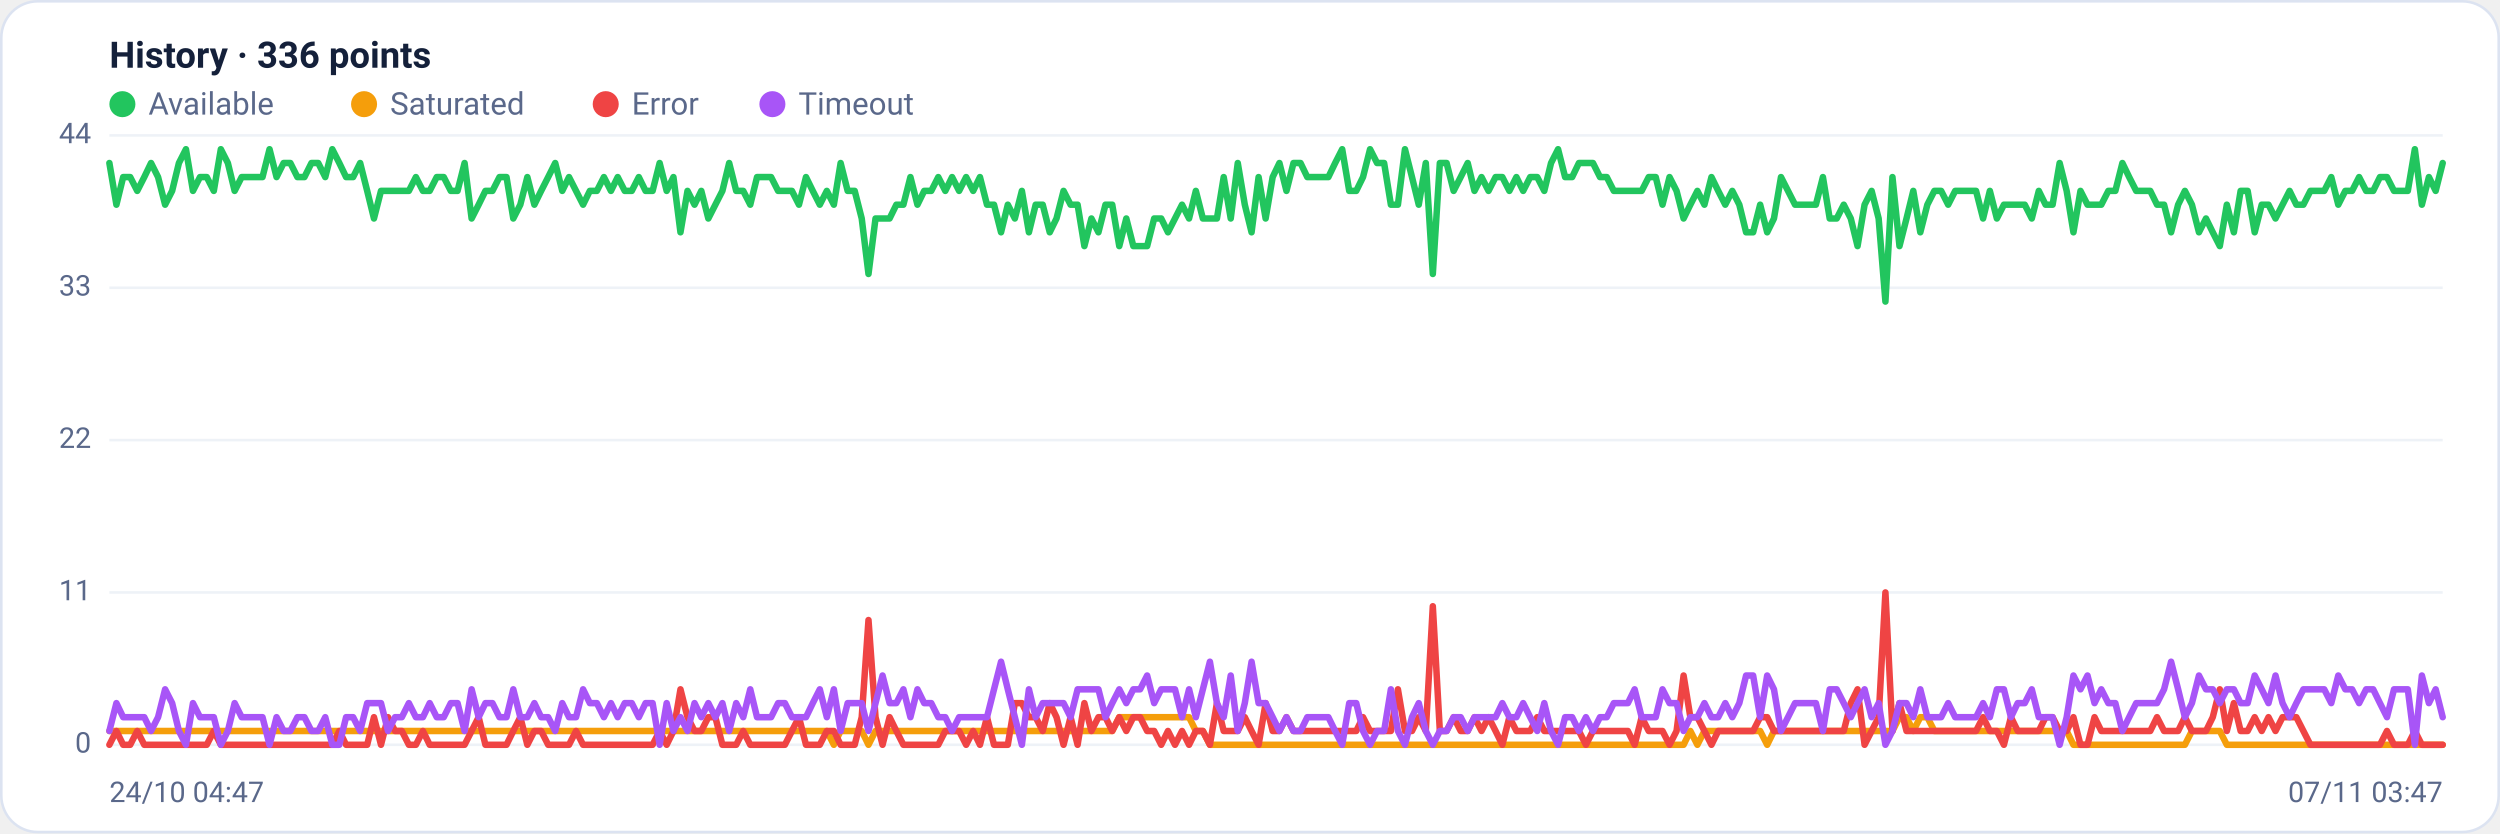
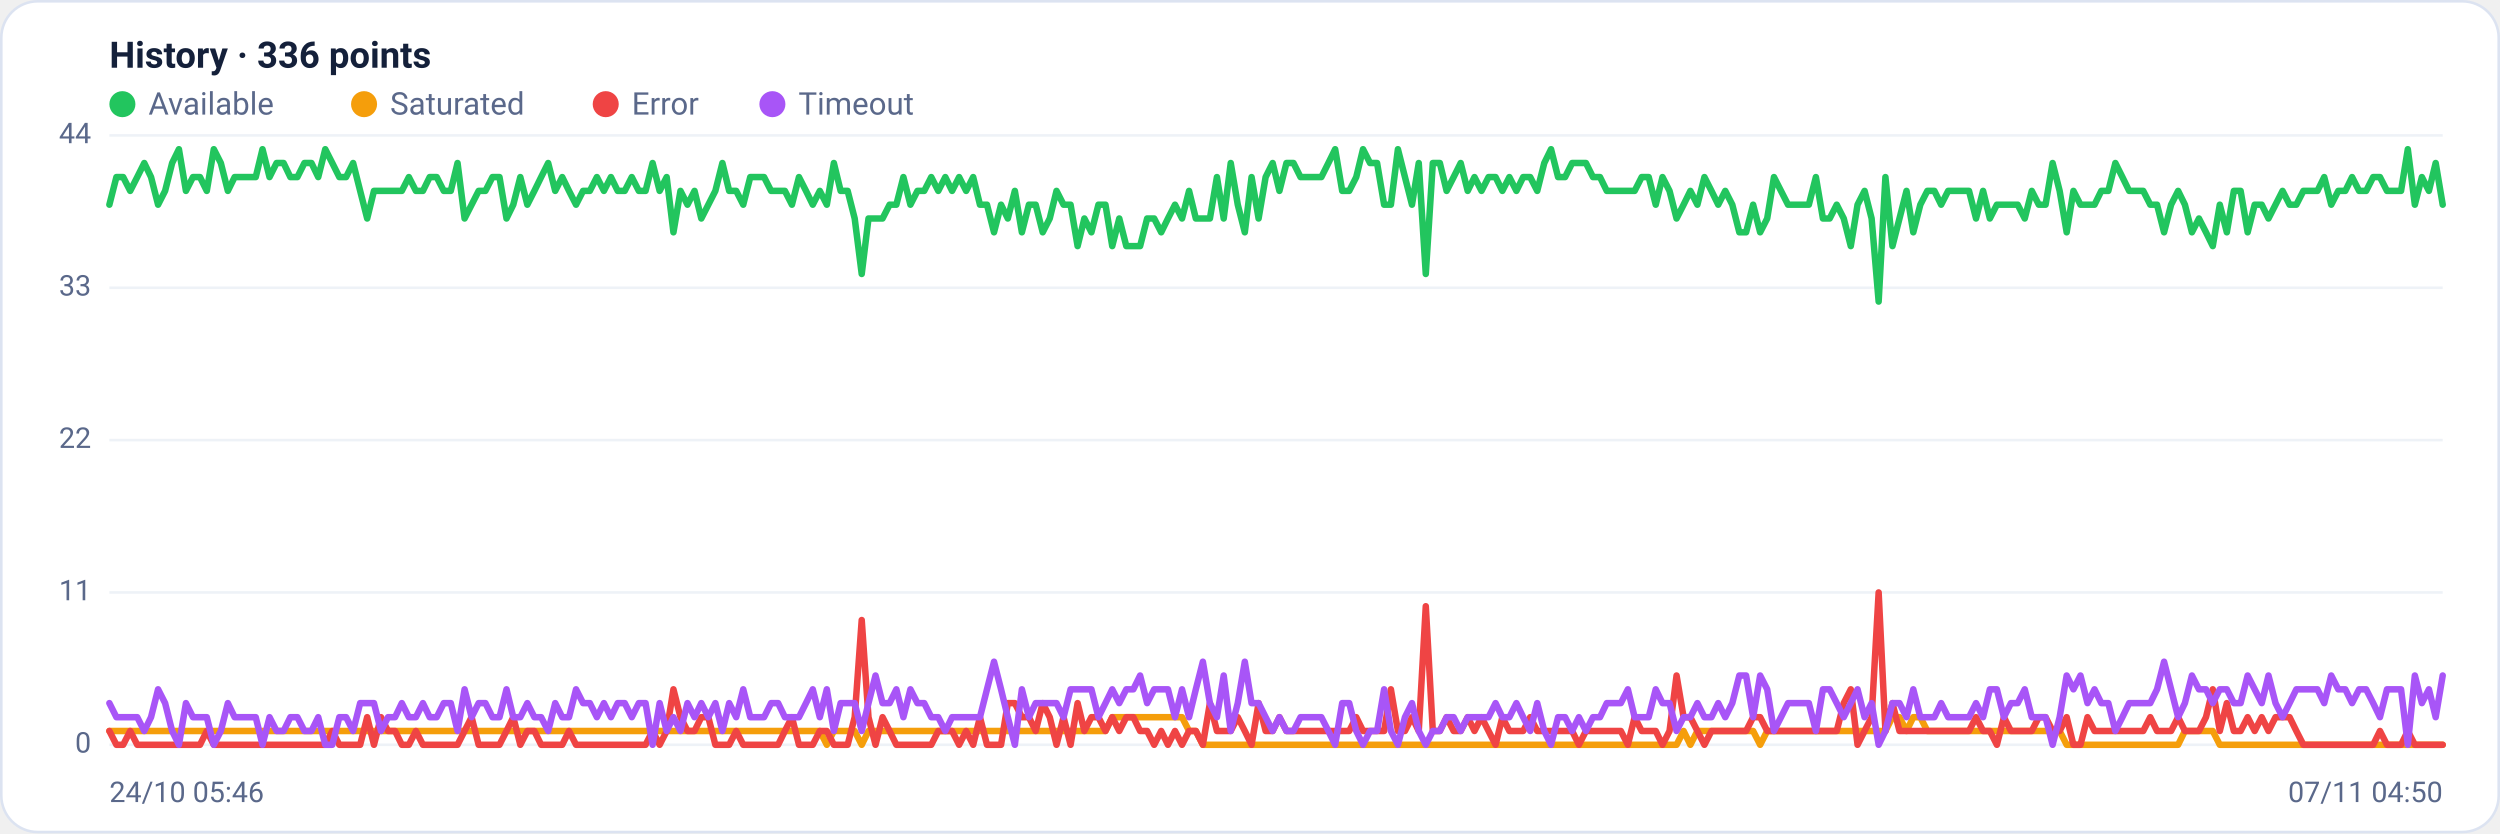
<svg xmlns="http://www.w3.org/2000/svg" viewBox="0 0 960 320" width="960" height="320" font-family="Segoe UI, system-ui, -apple-system, Roboto, Helvetica, Arial, sans-serif" role="img" aria-label="Availability history per region">
  <rect x="0.5" y="0.5" width="959" height="319" rx="14" fill="#ffffff" stroke="#dce3f1" />
  <text x="42" y="26" font-size="14" font-weight="600" fill="#14203a">History · 336 points</text>
  <circle cx="47" cy="40" r="5" fill="#22c55e" />
  <text x="57" y="44" font-size="12" fill="#5a688a">Available</text>
  <circle cx="139.8" cy="40" r="5" fill="#f59e0b" />
  <text x="149.8" y="44" font-size="12" fill="#5a688a">Saturated</text>
  <circle cx="232.6" cy="40" r="5" fill="#ef4444" />
  <text x="242.6" y="44" font-size="12" fill="#5a688a">Error</text>
  <circle cx="296.6" cy="40" r="5" fill="#a855f7" />
  <text x="306.6" y="44" font-size="12" fill="#5a688a">Timeout</text>
  <line x1="42" y1="286.0" x2="938" y2="286.0" stroke="#eef2f7" stroke-width="1" />
  <text x="35" y="289.0" text-anchor="end" font-size="11" fill="#5a688a">0</text>
  <line x1="42" y1="227.5" x2="938" y2="227.5" stroke="#eef2f7" stroke-width="1" />
  <text x="35" y="230.5" text-anchor="end" font-size="11" fill="#5a688a">11</text>
  <line x1="42" y1="169.0" x2="938" y2="169.0" stroke="#eef2f7" stroke-width="1" />
  <text x="35" y="172.0" text-anchor="end" font-size="11" fill="#5a688a">22</text>
  <line x1="42" y1="110.5" x2="938" y2="110.5" stroke="#eef2f7" stroke-width="1" />
  <text x="35" y="113.5" text-anchor="end" font-size="11" fill="#5a688a">33</text>
  <line x1="42" y1="52.0" x2="938" y2="52.0" stroke="#eef2f7" stroke-width="1" />
  <text x="35" y="55.0" text-anchor="end" font-size="11" fill="#5a688a">44</text>
-   <polyline fill="none" stroke="#22c55e" stroke-width="2.5" stroke-linejoin="round" stroke-linecap="round" points="42.0,62.6 44.7,78.6 47.3,68.0 50.0,68.0 52.7,73.3 55.4,68.0 58.0,62.6 60.7,68.0 63.4,78.6 66.1,73.3 68.7,62.6 71.4,57.3 74.1,73.3 76.8,68.0 79.4,68.0 82.1,73.3 84.8,57.3 87.5,62.6 90.1,73.3 92.8,68.0 95.5,68.0 98.2,68.0 100.8,68.0 103.5,57.3 106.2,68.0 108.9,62.6 111.5,62.6 114.2,68.0 116.9,68.0 119.6,62.6 122.2,62.6 124.9,68.0 127.6,57.3 130.3,62.6 132.9,68.0 135.6,68.0 138.3,62.6 141.0,73.3 143.6,83.9 146.3,73.3 149.0,73.3 151.7,73.3 154.3,73.3 157.0,73.3 159.7,68.0 162.4,73.3 165.0,73.3 167.7,68.0 170.4,68.0 173.1,73.3 175.7,73.3 178.4,62.6 181.1,83.9 183.8,78.6 186.4,73.3 189.1,73.3 191.8,68.0 194.5,68.0 197.1,83.9 199.8,78.6 202.5,68.0 205.2,78.6 207.8,73.3 210.5,68.0 213.2,62.6 215.9,73.3 218.5,68.0 221.2,73.3 223.9,78.6 226.5,73.3 229.2,73.3 231.9,68.0 234.6,73.3 237.2,68.0 239.9,73.3 242.6,73.3 245.3,68.0 247.9,73.3 250.6,73.3 253.3,62.6 256.0,73.3 258.6,68.0 261.3,89.2 264.0,73.3 266.7,78.6 269.3,73.3 272.0,83.9 274.7,78.6 277.4,73.3 280.0,62.6 282.7,73.3 285.4,73.3 288.1,78.6 290.7,68.0 293.4,68.0 296.1,68.0 298.8,73.3 301.4,73.3 304.1,73.3 306.8,78.6 309.5,68.0 312.1,73.3 314.8,78.6 317.5,73.3 320.2,78.6 322.8,62.6 325.5,73.3 328.2,73.3 330.9,83.9 333.5,105.2 336.2,83.9 338.9,83.9 341.6,83.9 344.2,78.6 346.9,78.6 349.6,68.0 352.3,78.6 354.9,73.3 357.6,73.3 360.3,68.0 363.0,73.3 365.6,68.0 368.3,73.3 371.0,68.0 373.7,73.3 376.3,68.0 379.0,78.6 381.7,78.6 384.4,89.2 387.0,78.6 389.7,83.9 392.4,73.3 395.1,89.2 397.7,78.6 400.4,78.6 403.1,89.2 405.7,83.9 408.4,73.3 411.1,78.6 413.8,78.6 416.4,94.5 419.1,83.9 421.8,89.2 424.5,78.6 427.1,78.6 429.8,94.5 432.5,83.9 435.2,94.5 437.8,94.5 440.5,94.5 443.2,83.9 445.9,83.9 448.5,89.2 451.2,83.9 453.9,78.6 456.6,83.9 459.2,73.3 461.9,83.9 464.6,83.9 467.3,83.9 469.9,68.0 472.6,83.9 475.3,62.6 478.0,78.6 480.6,89.2 483.3,68.0 486.0,83.9 488.7,68.0 491.3,62.6 494.0,73.3 496.7,62.6 499.4,62.6 502.0,68.0 504.7,68.0 507.4,68.0 510.1,68.0 512.7,62.6 515.4,57.3 518.1,73.3 520.8,73.3 523.4,68.0 526.1,57.3 528.8,62.6 531.5,62.6 534.1,78.6 536.8,78.6 539.5,57.3 542.2,68.0 544.8,78.6 547.5,62.6 550.2,105.2 552.9,62.6 555.5,62.6 558.2,73.3 560.9,68.0 563.6,62.6 566.2,73.3 568.9,68.0 571.6,73.3 574.3,68.0 576.9,68.0 579.6,73.3 582.3,68.0 584.9,73.3 587.6,68.0 590.3,68.0 593.0,73.3 595.6,62.6 598.3,57.3 601.0,68.0 603.7,68.0 606.3,62.6 609.0,62.6 611.7,62.6 614.4,68.0 617.0,68.0 619.7,73.3 622.4,73.3 625.1,73.3 627.7,73.3 630.4,73.3 633.1,68.0 635.8,68.0 638.4,78.6 641.1,68.0 643.8,73.3 646.5,83.9 649.1,78.6 651.8,73.3 654.5,78.6 657.2,68.0 659.8,73.3 662.5,78.6 665.2,73.3 667.9,78.6 670.5,89.2 673.2,89.2 675.9,78.6 678.6,89.2 681.2,83.9 683.9,68.0 686.6,73.3 689.3,78.6 691.9,78.6 694.6,78.6 697.3,78.6 700.0,68.0 702.6,83.9 705.3,83.9 708.0,78.6 710.7,83.9 713.3,94.5 716.0,78.6 718.7,73.3 721.4,83.9 724.0,115.8 726.7,68.0 729.4,94.5 732.1,83.9 734.7,73.3 737.4,89.2 740.1,78.6 742.8,73.3 745.4,73.3 748.1,78.6 750.8,73.3 753.5,73.3 756.1,73.3 758.8,73.3 761.5,83.9 764.1,73.3 766.8,83.9 769.5,78.6 772.2,78.6 774.8,78.6 777.5,78.6 780.2,83.9 782.9,73.3 785.5,78.6 788.2,78.6 790.9,62.6 793.6,73.3 796.2,89.2 798.9,73.3 801.6,78.6 804.3,78.6 806.9,78.6 809.6,73.3 812.3,73.3 815.0,62.6 817.6,68.0 820.3,73.3 823.0,73.3 825.7,73.3 828.3,78.6 831.0,78.6 833.7,89.2 836.4,78.6 839.0,73.3 841.7,78.6 844.4,89.2 847.1,83.9 849.7,89.2 852.4,94.5 855.1,78.6 857.8,89.2 860.4,73.3 863.1,73.3 865.8,89.2 868.5,78.6 871.1,78.6 873.8,83.9 876.5,78.6 879.2,73.3 881.8,78.6 884.5,78.6 887.2,73.3 889.9,73.3 892.5,73.3 895.2,68.0 897.9,78.6 900.6,73.3 903.2,73.3 905.9,68.0 908.6,73.3 911.3,73.3 913.9,68.0 916.6,68.0 919.3,73.3 922.0,73.3 924.6,73.3 927.3,57.3 930.0,78.6 932.7,68.0 935.3,73.3 938.0,62.6" />
-   <polyline fill="none" stroke="#f59e0b" stroke-width="2.5" stroke-linejoin="round" stroke-linecap="round" points="42.0,280.7 44.7,280.7 47.3,280.7 50.0,280.7 52.7,280.7 55.4,280.7 58.0,280.7 60.7,280.7 63.4,280.7 66.1,280.7 68.7,280.7 71.4,280.7 74.1,280.7 76.8,280.7 79.4,280.7 82.1,280.7 84.8,280.7 87.5,280.7 90.1,280.7 92.8,280.7 95.5,280.7 98.2,280.7 100.8,280.7 103.5,280.7 106.2,280.7 108.9,280.7 111.5,280.7 114.2,280.7 116.9,280.7 119.6,280.7 122.2,280.7 124.9,280.7 127.6,280.7 130.3,280.7 132.9,280.7 135.6,280.7 138.3,280.7 141.0,280.7 143.6,280.7 146.3,280.7 149.0,280.7 151.7,280.7 154.3,280.7 157.0,280.7 159.7,280.7 162.4,280.7 165.0,280.7 167.7,280.7 170.4,280.7 173.1,280.7 175.7,280.7 178.4,280.7 181.1,280.7 183.8,280.7 186.4,280.7 189.1,280.7 191.8,280.7 194.5,280.7 197.1,280.7 199.8,280.7 202.5,280.7 205.2,280.7 207.8,280.7 210.5,280.7 213.2,280.7 215.9,280.7 218.5,280.7 221.2,280.7 223.9,280.7 226.5,280.7 229.2,280.7 231.9,280.7 234.6,280.7 237.2,280.7 239.9,280.7 242.6,280.7 245.3,280.7 247.9,280.7 250.6,280.7 253.3,280.7 256.0,280.7 258.6,280.7 261.3,280.7 264.0,280.7 266.7,280.7 269.3,280.7 272.0,280.7 274.7,280.7 277.4,280.7 280.0,280.7 282.7,280.7 285.4,280.7 288.1,280.7 290.7,280.7 293.4,280.7 296.1,280.7 298.8,280.7 301.4,280.7 304.1,280.7 306.8,280.7 309.5,280.7 312.1,280.7 314.8,280.7 317.5,280.7 320.2,286.0 322.8,280.7 325.5,280.7 328.2,280.7 330.9,280.7 333.5,286.0 336.2,280.7 338.9,280.7 341.6,280.7 344.2,280.7 346.9,280.7 349.6,280.7 352.3,280.7 354.9,280.7 357.6,280.7 360.3,280.7 363.0,280.7 365.6,280.7 368.3,280.7 371.0,280.7 373.7,280.7 376.3,280.7 379.0,280.7 381.7,280.7 384.4,280.7 387.0,280.7 389.7,280.7 392.4,280.7 395.1,280.7 397.7,280.7 400.4,280.7 403.1,280.7 405.7,280.7 408.4,280.7 411.1,280.7 413.8,280.7 416.4,280.7 419.1,280.7 421.8,280.7 424.5,280.7 427.1,280.7 429.8,275.4 432.5,275.4 435.2,275.4 437.8,275.4 440.5,275.4 443.2,275.4 445.9,275.4 448.5,275.4 451.2,275.4 453.9,275.4 456.6,275.4 459.2,280.7 461.9,280.7 464.6,286.0 467.3,286.0 469.9,286.0 472.6,286.0 475.3,286.0 478.0,286.0 480.6,286.0 483.3,286.0 486.0,286.0 488.7,286.0 491.3,286.0 494.0,286.0 496.7,286.0 499.4,286.0 502.0,286.0 504.7,286.0 507.4,286.0 510.1,286.0 512.7,286.0 515.4,286.0 518.1,286.0 520.8,286.0 523.4,286.0 526.1,286.0 528.8,286.0 531.5,286.0 534.1,286.0 536.8,286.0 539.5,286.0 542.2,286.0 544.8,286.0 547.5,286.0 550.2,286.0 552.9,286.0 555.5,286.0 558.2,286.0 560.9,286.0 563.6,286.0 566.2,286.0 568.9,286.0 571.6,286.0 574.3,286.0 576.9,286.0 579.6,286.0 582.3,286.0 584.9,286.0 587.6,286.0 590.3,286.0 593.0,286.0 595.6,286.0 598.3,286.0 601.0,286.0 603.7,286.0 606.3,286.0 609.0,286.0 611.7,286.0 614.4,286.0 617.0,286.0 619.7,286.0 622.4,286.0 625.1,286.0 627.7,286.0 630.4,286.0 633.1,286.0 635.8,286.0 638.4,286.0 641.1,286.0 643.8,286.0 646.5,286.0 649.1,280.7 651.8,286.0 654.5,280.7 657.2,280.7 659.8,280.7 662.5,280.7 665.2,280.7 667.9,280.7 670.5,280.7 673.2,280.7 675.9,280.7 678.6,286.0 681.2,280.7 683.9,280.7 686.6,280.7 689.3,280.7 691.9,280.7 694.6,280.7 697.3,280.7 700.0,280.7 702.6,280.7 705.3,280.7 708.0,280.7 710.7,280.7 713.3,280.7 716.0,280.7 718.7,280.7 721.4,280.7 724.0,280.7 726.7,280.7 729.4,275.4 732.1,275.4 734.7,280.7 737.4,275.4 740.1,275.4 742.8,280.7 745.4,280.7 748.1,280.7 750.8,280.7 753.5,280.7 756.1,280.7 758.8,280.7 761.5,280.7 764.1,280.7 766.8,280.7 769.5,280.7 772.2,280.7 774.8,280.7 777.5,280.7 780.2,280.7 782.9,280.7 785.5,280.7 788.2,280.7 790.9,280.7 793.6,280.7 796.2,286.0 798.9,286.0 801.6,286.0 804.3,286.0 806.9,286.0 809.6,286.0 812.3,286.0 815.0,286.0 817.6,286.0 820.3,286.0 823.0,286.0 825.7,286.0 828.3,286.0 831.0,286.0 833.7,286.0 836.4,286.0 839.0,286.0 841.7,280.7 844.4,280.7 847.1,280.7 849.7,280.7 852.4,280.7 855.1,286.0 857.8,286.0 860.4,286.0 863.1,286.0 865.8,286.0 868.5,286.0 871.1,286.0 873.8,286.0 876.5,286.0 879.2,286.0 881.8,286.0 884.5,286.0 887.2,286.0 889.9,286.0 892.5,286.0 895.2,286.0 897.9,286.0 900.6,286.0 903.2,286.0 905.9,286.0 908.6,286.0 911.3,286.0 913.9,286.0 916.6,286.0 919.3,286.0 922.0,286.0 924.6,286.0 927.3,286.0 930.0,286.0 932.7,286.0 935.3,286.0 938.0,286.0" />
-   <polyline fill="none" stroke="#ef4444" stroke-width="2.5" stroke-linejoin="round" stroke-linecap="round" points="42.0,286.0 44.7,280.7 47.3,286.0 50.0,286.0 52.7,280.7 55.4,286.0 58.0,286.0 60.7,286.0 63.4,286.0 66.1,286.0 68.7,286.0 71.4,286.0 74.1,286.0 76.8,286.0 79.4,286.0 82.1,280.7 84.8,286.0 87.5,286.0 90.1,286.0 92.8,286.0 95.5,286.0 98.2,286.0 100.8,286.0 103.5,286.0 106.2,286.0 108.9,286.0 111.5,286.0 114.2,286.0 116.9,286.0 119.6,286.0 122.2,286.0 124.9,286.0 127.6,286.0 130.3,280.7 132.9,286.0 135.6,286.0 138.3,286.0 141.0,286.0 143.6,275.4 146.3,286.0 149.0,275.4 151.7,280.7 154.3,280.7 157.0,286.0 159.7,286.0 162.4,280.7 165.0,286.0 167.7,286.0 170.4,286.0 173.1,286.0 175.7,286.0 178.4,286.0 181.1,280.7 183.8,275.4 186.4,286.0 189.1,286.0 191.8,286.0 194.5,286.0 197.1,280.7 199.8,275.4 202.5,286.0 205.2,280.7 207.8,280.7 210.5,286.0 213.2,286.0 215.9,286.0 218.5,286.0 221.2,280.7 223.9,286.0 226.5,286.0 229.2,286.0 231.9,286.0 234.6,286.0 237.2,286.0 239.9,286.0 242.6,286.0 245.3,286.0 247.9,286.0 250.6,286.0 253.3,280.7 256.0,286.0 258.6,280.7 261.3,264.7 264.0,275.4 266.7,280.7 269.3,280.7 272.0,275.4 274.7,275.4 277.4,286.0 280.0,286.0 282.7,286.0 285.4,280.7 288.1,286.0 290.7,286.0 293.4,286.0 296.1,286.0 298.8,286.0 301.4,286.0 304.1,280.7 306.8,275.4 309.5,286.0 312.1,286.0 314.8,286.0 317.5,280.7 320.2,280.7 322.8,286.0 325.5,286.0 328.2,286.0 330.9,275.4 333.5,238.1 336.2,275.4 338.9,286.0 341.6,275.4 344.2,280.7 346.9,286.0 349.6,286.0 352.3,286.0 354.9,286.0 357.6,286.0 360.3,286.0 363.0,280.7 365.6,280.7 368.3,280.7 371.0,286.0 373.7,280.7 376.3,286.0 379.0,275.4 381.7,286.0 384.4,286.0 387.0,286.0 389.7,270.0 392.4,270.0 395.1,275.4 397.7,275.4 400.4,280.7 403.1,270.0 405.7,275.4 408.4,286.0 411.1,275.4 413.8,286.0 416.4,270.0 419.1,280.7 421.8,275.4 424.5,275.4 427.1,280.7 429.8,275.4 432.5,280.7 435.2,275.4 437.8,275.4 440.5,280.7 443.2,280.7 445.9,286.0 448.5,280.7 451.2,286.0 453.9,280.7 456.6,286.0 459.2,280.7 461.9,280.7 464.6,286.0 467.3,270.0 469.9,280.7 472.6,280.7 475.3,280.7 478.0,275.4 480.6,280.7 483.3,286.0 486.0,270.0 488.7,280.7 491.3,280.7 494.0,275.4 496.7,280.7 499.4,280.7 502.0,280.7 504.7,280.7 507.4,280.7 510.1,280.7 512.7,280.7 515.4,280.7 518.1,280.7 520.8,280.7 523.4,275.4 526.1,280.7 528.8,280.7 531.5,280.7 534.1,280.7 536.8,264.7 539.5,280.7 542.2,280.7 544.8,275.4 547.5,280.7 550.2,232.8 552.9,280.7 555.5,280.7 558.2,275.4 560.9,280.7 563.6,280.7 566.2,275.4 568.9,280.7 571.6,275.4 574.3,280.7 576.9,286.0 579.6,275.4 582.3,280.7 584.9,280.7 587.6,280.7 590.3,275.4 593.0,280.7 595.6,280.7 598.3,280.7 601.0,280.7 603.7,280.7 606.3,280.7 609.0,286.0 611.7,280.7 614.4,280.7 617.0,280.7 619.7,280.7 622.4,280.7 625.1,280.7 627.7,286.0 630.4,275.4 633.1,280.7 635.8,280.7 638.4,280.7 641.1,286.0 643.8,280.7 646.5,259.4 649.1,275.4 651.8,275.4 654.5,280.7 657.2,286.0 659.8,280.7 662.5,280.7 665.2,280.7 667.9,280.7 670.5,280.7 673.2,280.7 675.9,275.4 678.6,275.4 681.2,280.7 683.9,280.7 686.6,280.7 689.3,280.7 691.9,280.7 694.6,280.7 697.3,280.7 700.0,280.7 702.6,280.7 705.3,280.7 708.0,280.7 710.7,270.0 713.3,264.7 716.0,286.0 718.7,280.7 721.4,275.4 724.0,227.5 726.7,280.7 729.4,270.0 732.1,280.7 734.7,280.7 737.4,280.7 740.1,280.7 742.8,280.7 745.4,280.7 748.1,280.7 750.8,280.7 753.5,280.7 756.1,280.7 758.8,280.7 761.5,275.4 764.1,280.7 766.8,280.7 769.5,286.0 772.2,275.4 774.8,280.7 777.5,280.7 780.2,280.7 782.9,280.7 785.5,275.4 788.2,275.4 790.9,280.7 793.6,280.7 796.2,275.4 798.9,286.0 801.6,286.0 804.3,275.4 806.9,280.7 809.6,280.7 812.3,280.7 815.0,280.7 817.6,280.7 820.3,280.7 823.0,280.7 825.7,280.7 828.3,275.4 831.0,280.7 833.7,280.7 836.4,280.7 839.0,275.4 841.7,280.7 844.4,280.7 847.1,280.7 849.7,275.4 852.4,264.7 855.1,280.7 857.8,270.0 860.4,280.7 863.1,280.7 865.8,275.4 868.5,280.7 871.1,275.4 873.8,280.7 876.5,275.4 879.2,275.4 881.8,275.4 884.5,280.7 887.2,286.0 889.9,286.0 892.5,286.0 895.2,286.0 897.9,286.0 900.6,286.0 903.2,286.0 905.9,286.0 908.6,286.0 911.3,286.0 913.9,286.0 916.6,280.7 919.3,286.0 922.0,286.0 924.6,286.0 927.3,280.7 930.0,286.0 932.7,286.0 935.3,286.0 938.0,286.0" />
-   <polyline fill="none" stroke="#a855f7" stroke-width="2.5" stroke-linejoin="round" stroke-linecap="round" points="42.0,280.7 44.7,270.0 47.3,275.4 50.0,275.4 52.7,275.4 55.4,275.4 58.0,280.7 60.7,275.4 63.4,264.7 66.1,270.0 68.7,280.7 71.4,286.0 74.1,270.0 76.8,275.4 79.4,275.4 82.1,275.4 84.8,286.0 87.5,280.7 90.1,270.0 92.8,275.4 95.5,275.4 98.2,275.4 100.8,275.4 103.5,286.0 106.2,275.4 108.9,280.7 111.5,280.7 114.2,275.4 116.9,275.4 119.6,280.7 122.2,280.7 124.9,275.4 127.6,286.0 130.3,286.0 132.9,275.4 135.6,275.4 138.3,280.7 141.0,270.0 143.6,270.0 146.3,270.0 149.0,280.7 151.7,275.4 154.3,275.4 157.0,270.0 159.7,275.4 162.4,275.4 165.0,270.0 167.7,275.4 170.4,275.4 173.1,270.0 175.7,270.0 178.4,280.7 181.1,264.7 183.8,275.4 186.4,270.0 189.1,270.0 191.8,275.4 194.5,275.4 197.1,264.7 199.8,275.4 202.5,275.4 205.2,270.0 207.8,275.4 210.5,275.4 213.2,280.7 215.9,270.0 218.5,275.4 221.2,275.4 223.9,264.7 226.5,270.0 229.2,270.0 231.9,275.4 234.6,270.0 237.2,275.4 239.9,270.0 242.6,270.0 245.3,275.4 247.9,270.0 250.6,270.0 253.3,286.0 256.0,270.0 258.6,280.7 261.3,275.4 264.0,280.7 266.7,270.0 269.3,275.4 272.0,270.0 274.7,275.4 277.4,270.0 280.0,280.7 282.7,270.0 285.4,275.4 288.1,264.7 290.7,275.4 293.4,275.4 296.1,275.4 298.8,270.0 301.4,270.0 304.1,275.4 306.8,275.4 309.5,275.4 312.1,270.0 314.8,264.7 317.5,275.4 320.2,264.7 322.8,280.7 325.5,270.0 328.2,270.0 330.9,270.0 333.5,280.7 336.2,270.0 338.9,259.4 341.6,270.0 344.2,270.0 346.9,264.7 349.6,275.4 352.3,264.7 354.9,270.0 357.6,270.0 360.3,275.4 363.0,275.4 365.6,280.7 368.3,275.4 371.0,275.4 373.7,275.4 376.3,275.4 379.0,275.4 381.7,264.7 384.4,254.1 387.0,264.7 389.7,275.4 392.4,286.0 395.1,264.7 397.7,275.4 400.4,270.0 403.1,270.0 405.7,270.0 408.4,270.0 411.1,275.4 413.8,264.7 416.4,264.7 419.1,264.7 421.8,264.7 424.5,275.4 427.1,270.0 429.8,264.7 432.5,270.0 435.2,264.7 437.8,264.7 440.5,259.4 443.2,270.0 445.9,264.7 448.5,264.7 451.2,264.7 453.9,275.4 456.6,264.7 459.2,275.4 461.9,264.7 464.6,254.1 467.3,270.0 469.9,275.4 472.6,259.4 475.3,280.7 478.0,270.0 480.6,254.1 483.3,270.0 486.0,270.0 488.7,275.4 491.3,280.7 494.0,275.4 496.7,280.7 499.4,280.7 502.0,275.4 504.7,275.4 507.4,275.4 510.1,275.4 512.7,280.7 515.4,286.0 518.1,270.0 520.8,270.0 523.4,280.7 526.1,286.0 528.8,280.7 531.5,280.7 534.1,264.7 536.8,280.7 539.5,286.0 542.2,275.4 544.8,270.0 547.5,280.7 550.2,286.0 552.9,280.7 555.5,280.7 558.2,275.4 560.9,275.4 563.6,280.7 566.2,275.4 568.9,275.4 571.6,275.4 574.3,275.4 576.9,270.0 579.6,275.4 582.3,275.4 584.9,270.0 587.6,275.4 590.3,280.7 593.0,270.0 595.6,280.7 598.3,286.0 601.0,275.4 603.7,275.4 606.3,280.7 609.0,275.4 611.7,280.7 614.4,275.4 617.0,275.4 619.7,270.0 622.4,270.0 625.1,270.0 627.7,264.7 630.4,275.4 633.1,275.4 635.8,275.4 638.4,264.7 641.1,270.0 643.8,270.0 646.5,280.7 649.1,275.4 651.8,275.4 654.5,270.0 657.2,275.4 659.8,275.4 662.5,270.0 665.2,275.4 667.9,270.0 670.5,259.4 673.2,259.4 675.9,275.4 678.6,259.4 681.2,264.7 683.9,280.7 686.6,275.4 689.3,270.0 691.9,270.0 694.6,270.0 697.3,270.0 700.0,280.7 702.6,264.7 705.3,264.7 708.0,270.0 710.7,275.4 713.3,270.0 716.0,264.7 718.7,275.4 721.4,270.0 724.0,286.0 726.7,280.7 729.4,270.0 732.1,270.0 734.7,275.4 737.4,264.7 740.1,275.4 742.8,275.4 745.4,275.4 748.1,270.0 750.8,275.4 753.5,275.4 756.1,275.4 758.8,275.4 761.5,270.0 764.1,275.4 766.8,264.7 769.5,264.7 772.2,275.4 774.8,270.0 777.5,270.0 780.2,264.7 782.9,275.4 785.5,275.4 788.2,275.4 790.9,286.0 793.6,275.4 796.2,259.4 798.9,264.7 801.6,259.4 804.3,270.0 806.9,264.7 809.6,270.0 812.3,270.0 815.0,280.7 817.6,275.4 820.3,270.0 823.0,270.0 825.7,270.0 828.3,270.0 831.0,264.7 833.7,254.1 836.4,264.7 839.0,275.4 841.7,270.0 844.4,259.4 847.1,264.7 849.7,264.7 852.4,270.0 855.1,264.7 857.8,264.7 860.4,270.0 863.1,270.0 865.8,259.4 868.5,264.7 871.1,270.0 873.8,259.4 876.5,270.0 879.2,275.4 881.8,270.0 884.5,264.7 887.2,264.7 889.9,264.7 892.5,264.7 895.2,270.0 897.9,259.4 900.6,264.7 903.2,264.7 905.9,270.0 908.6,264.7 911.3,264.7 913.9,270.0 916.6,275.4 919.3,264.7 922.0,264.7 924.6,264.7 927.3,286.0 930.0,259.4 932.7,270.0 935.3,264.7 938.0,275.4" />
-   <text x="42" y="308" font-size="11" fill="#5a688a">24/10 04:47</text>
-   <text x="938" y="308" text-anchor="end" font-size="11" fill="#5a688a">07/11 03:47</text>
+   <polyline fill="none" stroke="#22c55e" stroke-width="2.5" stroke-linejoin="round" stroke-linecap="round" points="42.0,78.6 44.7,68.0 47.3,68.0 50.0,73.3 52.7,68.0 55.4,62.6 58.0,68.0 60.7,78.6 63.4,73.3 66.1,62.6 68.7,57.3 71.4,73.3 74.1,68.0 76.8,68.0 79.4,73.3 82.1,57.3 84.8,62.6 87.5,73.3 90.1,68.0 92.8,68.0 95.5,68.0 98.2,68.0 100.8,57.3 103.5,68.0 106.2,62.6 108.9,62.6 111.5,68.0 114.2,68.0 116.9,62.6 119.6,62.6 122.2,68.0 124.9,57.3 127.6,62.6 130.3,68.0 132.9,68.0 135.6,62.6 138.3,73.3 141.0,83.9 143.6,73.3 146.3,73.3 149.0,73.3 151.7,73.3 154.3,73.3 157.0,68.0 159.7,73.3 162.4,73.3 165.0,68.0 167.7,68.0 170.4,73.3 173.1,73.3 175.7,62.6 178.4,83.9 181.1,78.6 183.8,73.3 186.4,73.3 189.1,68.0 191.8,68.0 194.5,83.9 197.1,78.6 199.8,68.0 202.5,78.6 205.2,73.3 207.8,68.0 210.5,62.6 213.2,73.3 215.9,68.0 218.5,73.3 221.2,78.6 223.9,73.3 226.5,73.3 229.2,68.0 231.9,73.3 234.6,68.0 237.2,73.3 239.9,73.3 242.6,68.0 245.3,73.3 247.9,73.3 250.6,62.6 253.3,73.3 256.0,68.0 258.6,89.2 261.3,73.3 264.0,78.6 266.7,73.3 269.3,83.9 272.0,78.6 274.7,73.3 277.4,62.6 280.0,73.3 282.7,73.3 285.4,78.6 288.1,68.0 290.7,68.0 293.4,68.0 296.1,73.3 298.8,73.3 301.4,73.3 304.1,78.6 306.8,68.0 309.5,73.3 312.1,78.6 314.8,73.3 317.5,78.6 320.2,62.6 322.8,73.3 325.5,73.3 328.2,83.9 330.9,105.2 333.5,83.9 336.2,83.9 338.9,83.9 341.6,78.6 344.2,78.6 346.9,68.0 349.6,78.6 352.3,73.3 354.9,73.3 357.6,68.0 360.3,73.3 363.0,68.0 365.6,73.3 368.3,68.0 371.0,73.3 373.7,68.0 376.3,78.6 379.0,78.6 381.7,89.2 384.4,78.6 387.0,83.9 389.7,73.3 392.4,89.2 395.1,78.6 397.7,78.6 400.4,89.2 403.1,83.9 405.7,73.3 408.4,78.6 411.1,78.6 413.8,94.5 416.4,83.9 419.1,89.2 421.8,78.6 424.5,78.6 427.1,94.5 429.8,83.9 432.5,94.5 435.2,94.5 437.8,94.5 440.5,83.9 443.2,83.9 445.9,89.2 448.5,83.9 451.2,78.6 453.9,83.9 456.6,73.3 459.2,83.9 461.9,83.9 464.6,83.9 467.3,68.0 469.9,83.9 472.6,62.6 475.3,78.6 478.0,89.2 480.6,68.0 483.3,83.9 486.0,68.0 488.7,62.6 491.3,73.3 494.0,62.6 496.7,62.6 499.4,68.0 502.0,68.0 504.7,68.0 507.4,68.0 510.1,62.6 512.7,57.3 515.4,73.3 518.1,73.3 520.8,68.0 523.4,57.3 526.1,62.6 528.8,62.6 531.5,78.6 534.1,78.6 536.8,57.3 539.5,68.0 542.2,78.6 544.8,62.6 547.5,105.2 550.2,62.6 552.9,62.6 555.5,73.3 558.2,68.0 560.9,62.6 563.6,73.3 566.2,68.0 568.9,73.3 571.6,68.0 574.3,68.0 576.9,73.3 579.6,68.0 582.3,73.3 584.9,68.0 587.6,68.0 590.3,73.3 593.0,62.6 595.6,57.3 598.3,68.0 601.0,68.0 603.7,62.6 606.3,62.6 609.0,62.6 611.7,68.0 614.4,68.0 617.0,73.3 619.7,73.3 622.4,73.3 625.1,73.3 627.7,73.3 630.4,68.0 633.1,68.0 635.8,78.6 638.4,68.0 641.1,73.3 643.8,83.9 646.5,78.6 649.1,73.3 651.8,78.6 654.5,68.0 657.2,73.3 659.8,78.6 662.5,73.3 665.2,78.6 667.9,89.2 670.5,89.2 673.2,78.6 675.9,89.2 678.6,83.9 681.2,68.0 683.9,73.3 686.6,78.6 689.3,78.6 691.9,78.6 694.6,78.6 697.3,68.0 700.0,83.9 702.6,83.9 705.3,78.6 708.0,83.9 710.7,94.5 713.3,78.6 716.0,73.3 718.7,83.9 721.4,115.8 724.0,68.0 726.7,94.5 729.4,83.9 732.1,73.3 734.7,89.2 737.4,78.6 740.1,73.3 742.8,73.3 745.4,78.6 748.1,73.3 750.8,73.3 753.5,73.3 756.1,73.3 758.8,83.9 761.5,73.3 764.1,83.9 766.8,78.6 769.5,78.6 772.2,78.6 774.8,78.6 777.5,83.9 780.2,73.3 782.9,78.6 785.5,78.6 788.2,62.6 790.9,73.3 793.6,89.2 796.2,73.3 798.9,78.6 801.6,78.6 804.3,78.6 806.9,73.3 809.6,73.3 812.3,62.6 815.0,68.0 817.6,73.3 820.3,73.3 823.0,73.3 825.7,78.6 828.3,78.6 831.0,89.2 833.7,78.6 836.4,73.3 839.0,78.6 841.7,89.2 844.4,83.9 847.1,89.2 849.7,94.5 852.4,78.6 855.1,89.2 857.8,73.3 860.4,73.3 863.1,89.2 865.8,78.6 868.5,78.6 871.1,83.9 873.8,78.6 876.5,73.3 879.2,78.6 881.8,78.6 884.5,73.3 887.2,73.3 889.9,73.3 892.5,68.0 895.2,78.6 897.9,73.3 900.6,73.3 903.2,68.0 905.9,73.3 908.6,73.3 911.3,68.0 913.9,68.0 916.6,73.3 919.3,73.3 922.0,73.3 924.6,57.3 927.3,78.6 930.0,68.0 932.7,73.3 935.3,62.6 938.0,78.6" />
+   <polyline fill="none" stroke="#f59e0b" stroke-width="2.5" stroke-linejoin="round" stroke-linecap="round" points="42.0,280.7 44.7,280.7 47.3,280.7 50.0,280.7 52.7,280.7 55.4,280.7 58.0,280.7 60.7,280.7 63.4,280.7 66.1,280.7 68.7,280.7 71.4,280.7 74.1,280.7 76.8,280.7 79.4,280.7 82.1,280.7 84.8,280.7 87.5,280.7 90.1,280.7 92.8,280.7 95.5,280.7 98.2,280.7 100.8,280.7 103.5,280.7 106.2,280.7 108.9,280.7 111.5,280.7 114.2,280.7 116.9,280.7 119.6,280.7 122.2,280.7 124.9,280.7 127.6,280.7 130.3,280.7 132.9,280.7 135.6,280.7 138.3,280.7 141.0,280.7 143.6,280.7 146.3,280.7 149.0,280.7 151.7,280.7 154.3,280.7 157.0,280.7 159.7,280.7 162.4,280.7 165.0,280.7 167.7,280.7 170.4,280.7 173.1,280.7 175.7,280.7 178.4,280.7 181.1,280.7 183.8,280.7 186.4,280.7 189.1,280.7 191.8,280.7 194.5,280.7 197.1,280.7 199.8,280.7 202.5,280.7 205.2,280.7 207.8,280.7 210.5,280.7 213.2,280.7 215.9,280.7 218.5,280.7 221.2,280.7 223.9,280.7 226.5,280.7 229.2,280.7 231.9,280.7 234.6,280.7 237.2,280.7 239.9,280.7 242.6,280.7 245.3,280.7 247.9,280.7 250.6,280.7 253.3,280.7 256.0,280.7 258.6,280.7 261.3,280.7 264.0,280.7 266.7,280.7 269.3,280.7 272.0,280.7 274.7,280.7 277.4,280.7 280.0,280.7 282.7,280.7 285.4,280.7 288.1,280.7 290.7,280.7 293.4,280.7 296.1,280.7 298.8,280.7 301.4,280.7 304.1,280.7 306.8,280.7 309.5,280.7 312.1,280.7 314.8,280.7 317.5,286.0 320.2,280.7 322.8,280.7 325.5,280.7 328.2,280.7 330.9,286.0 333.5,280.7 336.2,280.7 338.9,280.7 341.6,280.7 344.2,280.7 346.9,280.7 349.6,280.7 352.3,280.7 354.9,280.7 357.6,280.7 360.3,280.7 363.0,280.7 365.6,280.7 368.3,280.7 371.0,280.7 373.7,280.7 376.3,280.7 379.0,280.7 381.7,280.7 384.4,280.7 387.0,280.7 389.7,280.7 392.4,280.7 395.1,280.7 397.7,280.7 400.4,280.7 403.1,280.7 405.7,280.7 408.4,280.7 411.1,280.7 413.8,280.7 416.4,280.7 419.1,280.7 421.8,280.7 424.5,280.7 427.1,275.4 429.8,275.4 432.5,275.4 435.2,275.4 437.8,275.4 440.5,275.4 443.2,275.4 445.9,275.4 448.5,275.4 451.2,275.4 453.9,275.4 456.6,280.7 459.2,280.7 461.9,286.0 464.6,286.0 467.3,286.0 469.9,286.0 472.6,286.0 475.3,286.0 478.0,286.0 480.6,286.0 483.3,286.0 486.0,286.0 488.7,286.0 491.3,286.0 494.0,286.0 496.7,286.0 499.4,286.0 502.0,286.0 504.7,286.0 507.4,286.0 510.1,286.0 512.7,286.0 515.4,286.0 518.1,286.0 520.8,286.0 523.4,286.0 526.1,286.0 528.8,286.0 531.5,286.0 534.1,286.0 536.8,286.0 539.5,286.0 542.2,286.0 544.8,286.0 547.5,286.0 550.2,286.0 552.9,286.0 555.5,286.0 558.2,286.0 560.9,286.0 563.6,286.0 566.2,286.0 568.9,286.0 571.6,286.0 574.3,286.0 576.9,286.0 579.6,286.0 582.3,286.0 584.9,286.0 587.6,286.0 590.3,286.0 593.0,286.0 595.6,286.0 598.3,286.0 601.0,286.0 603.7,286.0 606.3,286.0 609.0,286.0 611.7,286.0 614.4,286.0 617.0,286.0 619.7,286.0 622.4,286.0 625.1,286.0 627.7,286.0 630.4,286.0 633.1,286.0 635.8,286.0 638.4,286.0 641.1,286.0 643.8,286.0 646.5,280.7 649.1,286.0 651.8,280.7 654.5,280.7 657.2,280.7 659.8,280.7 662.5,280.7 665.2,280.7 667.9,280.7 670.5,280.7 673.2,280.7 675.9,286.0 678.6,280.7 681.2,280.7 683.9,280.7 686.6,280.7 689.3,280.7 691.9,280.7 694.6,280.7 697.3,280.7 700.0,280.7 702.6,280.7 705.3,280.7 708.0,280.7 710.7,280.7 713.3,280.7 716.0,280.7 718.7,280.7 721.4,280.7 724.0,280.7 726.7,275.4 729.4,275.4 732.1,280.7 734.7,275.4 737.4,275.4 740.1,280.7 742.8,280.7 745.4,280.7 748.1,280.7 750.8,280.7 753.5,280.7 756.1,280.7 758.8,280.7 761.5,280.7 764.1,280.7 766.8,280.7 769.5,280.7 772.2,280.7 774.8,280.7 777.5,280.7 780.2,280.7 782.9,280.7 785.5,280.7 788.2,280.7 790.9,280.7 793.6,286.0 796.2,286.0 798.9,286.0 801.6,286.0 804.3,286.0 806.9,286.0 809.6,286.0 812.3,286.0 815.0,286.0 817.6,286.0 820.3,286.0 823.0,286.0 825.7,286.0 828.3,286.0 831.0,286.0 833.7,286.0 836.4,286.0 839.0,280.7 841.7,280.7 844.4,280.7 847.1,280.7 849.7,280.7 852.4,286.0 855.1,286.0 857.8,286.0 860.4,286.0 863.1,286.0 865.8,286.0 868.5,286.0 871.1,286.0 873.8,286.0 876.5,286.0 879.2,286.0 881.8,286.0 884.5,286.0 887.2,286.0 889.9,286.0 892.5,286.0 895.2,286.0 897.9,286.0 900.6,286.0 903.2,286.0 905.9,286.0 908.6,286.0 911.3,286.0 913.9,286.0 916.6,286.0 919.3,286.0 922.0,286.0 924.6,286.0 927.3,286.0 930.0,286.0 932.7,286.0 935.3,286.0 938.0,286.0" />
+   <polyline fill="none" stroke="#ef4444" stroke-width="2.5" stroke-linejoin="round" stroke-linecap="round" points="42.0,280.7 44.7,286.0 47.3,286.0 50.0,280.7 52.7,286.0 55.4,286.0 58.0,286.0 60.7,286.0 63.4,286.0 66.1,286.0 68.7,286.0 71.4,286.0 74.1,286.0 76.8,286.0 79.4,280.7 82.1,286.0 84.8,286.0 87.5,286.0 90.1,286.0 92.8,286.0 95.5,286.0 98.2,286.0 100.8,286.0 103.5,286.0 106.2,286.0 108.9,286.0 111.5,286.0 114.2,286.0 116.9,286.0 119.6,286.0 122.2,286.0 124.9,286.0 127.6,280.7 130.3,286.0 132.9,286.0 135.6,286.0 138.3,286.0 141.0,275.4 143.6,286.0 146.3,275.4 149.0,280.7 151.7,280.7 154.3,286.0 157.0,286.0 159.7,280.7 162.4,286.0 165.0,286.0 167.7,286.0 170.4,286.0 173.1,286.0 175.7,286.0 178.4,280.7 181.1,275.4 183.8,286.0 186.4,286.0 189.1,286.0 191.8,286.0 194.5,280.7 197.1,275.4 199.8,286.0 202.5,280.7 205.2,280.7 207.8,286.0 210.5,286.0 213.2,286.0 215.9,286.0 218.5,280.7 221.2,286.0 223.9,286.0 226.5,286.0 229.2,286.0 231.9,286.0 234.6,286.0 237.2,286.0 239.9,286.0 242.6,286.0 245.3,286.0 247.9,286.0 250.6,280.7 253.3,286.0 256.0,280.7 258.6,264.7 261.3,275.4 264.0,280.7 266.7,280.7 269.3,275.4 272.0,275.4 274.7,286.0 277.4,286.0 280.0,286.0 282.7,280.7 285.4,286.0 288.1,286.0 290.7,286.0 293.4,286.0 296.1,286.0 298.8,286.0 301.4,280.7 304.1,275.4 306.8,286.0 309.5,286.0 312.1,286.0 314.8,280.7 317.5,280.7 320.2,286.0 322.8,286.0 325.5,286.0 328.2,275.4 330.9,238.1 333.5,275.4 336.2,286.0 338.9,275.4 341.6,280.7 344.2,286.0 346.9,286.0 349.6,286.0 352.3,286.0 354.9,286.0 357.6,286.0 360.3,280.7 363.0,280.7 365.6,280.7 368.3,286.0 371.0,280.7 373.7,286.0 376.3,275.4 379.0,286.0 381.7,286.0 384.4,286.0 387.0,270.0 389.7,270.0 392.4,275.4 395.1,275.4 397.7,280.7 400.4,270.0 403.1,275.4 405.7,286.0 408.4,275.4 411.1,286.0 413.8,270.0 416.4,280.7 419.1,275.4 421.8,275.4 424.5,280.7 427.1,275.4 429.8,280.7 432.5,275.4 435.2,275.4 437.8,280.7 440.5,280.7 443.2,286.0 445.9,280.7 448.5,286.0 451.2,280.7 453.9,286.0 456.6,280.7 459.2,280.7 461.9,286.0 464.6,270.0 467.3,280.7 469.9,280.7 472.6,280.7 475.3,275.4 478.0,280.7 480.6,286.0 483.3,270.0 486.0,280.7 488.7,280.7 491.3,275.4 494.0,280.7 496.7,280.7 499.4,280.7 502.0,280.7 504.7,280.7 507.4,280.7 510.1,280.7 512.7,280.7 515.4,280.7 518.1,280.7 520.8,275.4 523.4,280.7 526.1,280.7 528.8,280.7 531.5,280.7 534.1,264.7 536.8,280.7 539.5,280.7 542.2,275.4 544.8,280.7 547.5,232.8 550.2,280.7 552.9,280.7 555.5,275.4 558.2,280.7 560.9,280.7 563.6,275.4 566.2,280.7 568.9,275.4 571.6,280.7 574.3,286.0 576.9,275.4 579.6,280.7 582.3,280.7 584.9,280.7 587.6,275.4 590.3,280.7 593.0,280.7 595.6,280.7 598.3,280.7 601.0,280.7 603.7,280.7 606.3,286.0 609.0,280.7 611.7,280.7 614.4,280.7 617.0,280.7 619.7,280.7 622.4,280.7 625.1,286.0 627.7,275.4 630.4,280.7 633.1,280.7 635.8,280.7 638.4,286.0 641.1,280.7 643.8,259.4 646.5,275.4 649.1,275.4 651.8,280.7 654.5,286.0 657.2,280.7 659.8,280.7 662.5,280.7 665.2,280.7 667.9,280.7 670.5,280.7 673.2,275.4 675.9,275.4 678.6,280.7 681.2,280.7 683.9,280.7 686.6,280.7 689.3,280.7 691.9,280.7 694.6,280.7 697.3,280.7 700.0,280.7 702.6,280.7 705.3,280.7 708.0,270.0 710.7,264.7 713.3,286.0 716.0,280.7 718.7,275.4 721.4,227.5 724.0,280.7 726.7,270.0 729.4,280.7 732.1,280.7 734.7,280.7 737.4,280.7 740.1,280.7 742.8,280.7 745.4,280.7 748.1,280.7 750.8,280.7 753.5,280.7 756.1,280.7 758.8,275.4 761.5,280.7 764.1,280.7 766.8,286.0 769.5,275.4 772.2,280.7 774.8,280.7 777.5,280.7 780.2,280.7 782.9,275.4 785.5,275.4 788.2,280.7 790.9,280.7 793.6,275.4 796.2,286.0 798.9,286.0 801.6,275.4 804.3,280.7 806.9,280.7 809.6,280.7 812.3,280.7 815.0,280.7 817.6,280.7 820.3,280.7 823.0,280.7 825.7,275.4 828.3,280.7 831.0,280.7 833.7,280.7 836.4,275.4 839.0,280.7 841.7,280.7 844.4,280.7 847.1,275.4 849.7,264.7 852.4,280.7 855.1,270.0 857.8,280.7 860.4,280.7 863.1,275.4 865.8,280.7 868.5,275.4 871.1,280.7 873.8,275.4 876.5,275.4 879.2,275.4 881.8,280.7 884.5,286.0 887.2,286.0 889.9,286.0 892.5,286.0 895.2,286.0 897.9,286.0 900.6,286.0 903.2,286.0 905.9,286.0 908.6,286.0 911.3,286.0 913.9,280.7 916.6,286.0 919.3,286.0 922.0,286.0 924.6,280.7 927.3,286.0 930.0,286.0 932.7,286.0 935.3,286.0 938.0,286.0" />
+   <polyline fill="none" stroke="#a855f7" stroke-width="2.5" stroke-linejoin="round" stroke-linecap="round" points="42.0,270.0 44.7,275.4 47.3,275.4 50.0,275.4 52.7,275.4 55.4,280.7 58.0,275.4 60.7,264.7 63.4,270.0 66.1,280.7 68.7,286.0 71.4,270.0 74.1,275.4 76.8,275.4 79.4,275.4 82.1,286.0 84.8,280.7 87.5,270.0 90.1,275.4 92.8,275.4 95.5,275.4 98.2,275.4 100.8,286.0 103.5,275.4 106.2,280.7 108.9,280.7 111.5,275.4 114.2,275.4 116.9,280.7 119.6,280.7 122.2,275.4 124.9,286.0 127.6,286.0 130.3,275.4 132.9,275.4 135.6,280.7 138.3,270.0 141.0,270.0 143.6,270.0 146.3,280.7 149.0,275.4 151.7,275.4 154.3,270.0 157.0,275.4 159.7,275.4 162.4,270.0 165.0,275.4 167.7,275.4 170.4,270.0 173.1,270.0 175.7,280.7 178.4,264.7 181.1,275.4 183.8,270.0 186.4,270.0 189.1,275.4 191.8,275.4 194.5,264.7 197.1,275.4 199.8,275.4 202.5,270.0 205.2,275.4 207.8,275.4 210.5,280.7 213.2,270.0 215.9,275.4 218.5,275.4 221.2,264.7 223.9,270.0 226.5,270.0 229.2,275.4 231.9,270.0 234.6,275.4 237.2,270.0 239.9,270.0 242.6,275.4 245.3,270.0 247.9,270.0 250.6,286.0 253.3,270.0 256.0,280.7 258.6,275.4 261.3,280.7 264.0,270.0 266.7,275.4 269.3,270.0 272.0,275.4 274.7,270.0 277.4,280.7 280.0,270.0 282.7,275.4 285.4,264.7 288.1,275.4 290.7,275.4 293.4,275.4 296.1,270.0 298.8,270.0 301.4,275.4 304.1,275.4 306.8,275.4 309.5,270.0 312.1,264.7 314.8,275.4 317.5,264.7 320.2,280.7 322.8,270.0 325.5,270.0 328.2,270.0 330.9,280.7 333.5,270.0 336.2,259.4 338.9,270.0 341.6,270.0 344.2,264.7 346.9,275.4 349.6,264.7 352.3,270.0 354.9,270.0 357.6,275.4 360.3,275.4 363.0,280.7 365.6,275.4 368.3,275.4 371.0,275.4 373.7,275.4 376.3,275.4 379.0,264.7 381.7,254.1 384.4,264.7 387.0,275.4 389.7,286.0 392.4,264.7 395.1,275.4 397.7,270.0 400.4,270.0 403.1,270.0 405.7,270.0 408.4,275.4 411.1,264.7 413.8,264.7 416.4,264.7 419.1,264.7 421.8,275.4 424.5,270.0 427.1,264.7 429.8,270.0 432.5,264.7 435.2,264.7 437.8,259.4 440.5,270.0 443.2,264.7 445.9,264.7 448.5,264.7 451.2,275.4 453.9,264.7 456.6,275.4 459.2,264.7 461.9,254.1 464.6,270.0 467.3,275.4 469.9,259.4 472.6,280.7 475.3,270.0 478.0,254.1 480.6,270.0 483.3,270.0 486.0,275.4 488.7,280.7 491.3,275.4 494.0,280.7 496.7,280.7 499.4,275.4 502.0,275.4 504.7,275.4 507.4,275.4 510.1,280.7 512.7,286.0 515.4,270.0 518.1,270.0 520.8,280.7 523.4,286.0 526.1,280.7 528.8,280.7 531.5,264.7 534.1,280.7 536.8,286.0 539.5,275.4 542.2,270.0 544.8,280.7 547.5,286.0 550.2,280.7 552.9,280.7 555.5,275.4 558.2,275.4 560.9,280.7 563.6,275.4 566.2,275.4 568.9,275.4 571.6,275.4 574.3,270.0 576.9,275.4 579.6,275.4 582.3,270.0 584.9,275.4 587.6,280.7 590.3,270.0 593.0,280.7 595.6,286.0 598.3,275.4 601.0,275.4 603.7,280.7 606.3,275.4 609.0,280.7 611.7,275.4 614.4,275.4 617.0,270.0 619.7,270.0 622.4,270.0 625.1,264.7 627.7,275.4 630.4,275.4 633.1,275.4 635.8,264.7 638.4,270.0 641.1,270.0 643.8,280.7 646.5,275.4 649.1,275.4 651.8,270.0 654.5,275.4 657.2,275.4 659.8,270.0 662.5,275.4 665.2,270.0 667.9,259.4 670.5,259.4 673.2,275.4 675.9,259.4 678.6,264.7 681.2,280.7 683.9,275.4 686.6,270.0 689.3,270.0 691.9,270.0 694.6,270.0 697.3,280.7 700.0,264.7 702.6,264.7 705.3,270.0 708.0,275.4 710.7,270.0 713.3,264.7 716.0,275.4 718.7,270.0 721.4,286.0 724.0,280.7 726.7,270.0 729.4,270.0 732.1,275.4 734.7,264.7 737.4,275.4 740.1,275.4 742.8,275.4 745.4,270.0 748.1,275.4 750.8,275.4 753.5,275.4 756.1,275.4 758.8,270.0 761.5,275.4 764.1,264.7 766.8,264.7 769.5,275.4 772.2,270.0 774.8,270.0 777.5,264.7 780.2,275.4 782.9,275.4 785.5,275.4 788.2,286.0 790.9,275.4 793.6,259.4 796.2,264.7 798.9,259.4 801.6,270.0 804.3,264.7 806.9,270.0 809.6,270.0 812.3,280.7 815.0,275.4 817.6,270.0 820.3,270.0 823.0,270.0 825.7,270.0 828.3,264.7 831.0,254.1 833.7,264.7 836.4,275.4 839.0,270.0 841.7,259.4 844.4,264.7 847.1,264.7 849.7,270.0 852.4,264.7 855.1,264.7 857.8,270.0 860.4,270.0 863.1,259.4 865.8,264.7 868.5,270.0 871.1,259.4 873.8,270.0 876.5,275.4 879.2,270.0 881.8,264.7 884.5,264.7 887.2,264.7 889.9,264.7 892.5,270.0 895.2,259.4 897.9,264.7 900.6,264.7 903.2,270.0 905.9,264.7 908.6,264.7 911.3,270.0 913.9,275.4 916.6,264.7 919.3,264.7 922.0,264.7 924.6,286.0 927.3,259.4 930.0,270.0 932.7,264.7 935.3,275.4 938.0,259.4" />
+   <text x="42" y="308" font-size="11" fill="#5a688a">24/10 05:46</text>
+   <text x="938" y="308" text-anchor="end" font-size="11" fill="#5a688a">07/11 04:50</text>
</svg>
